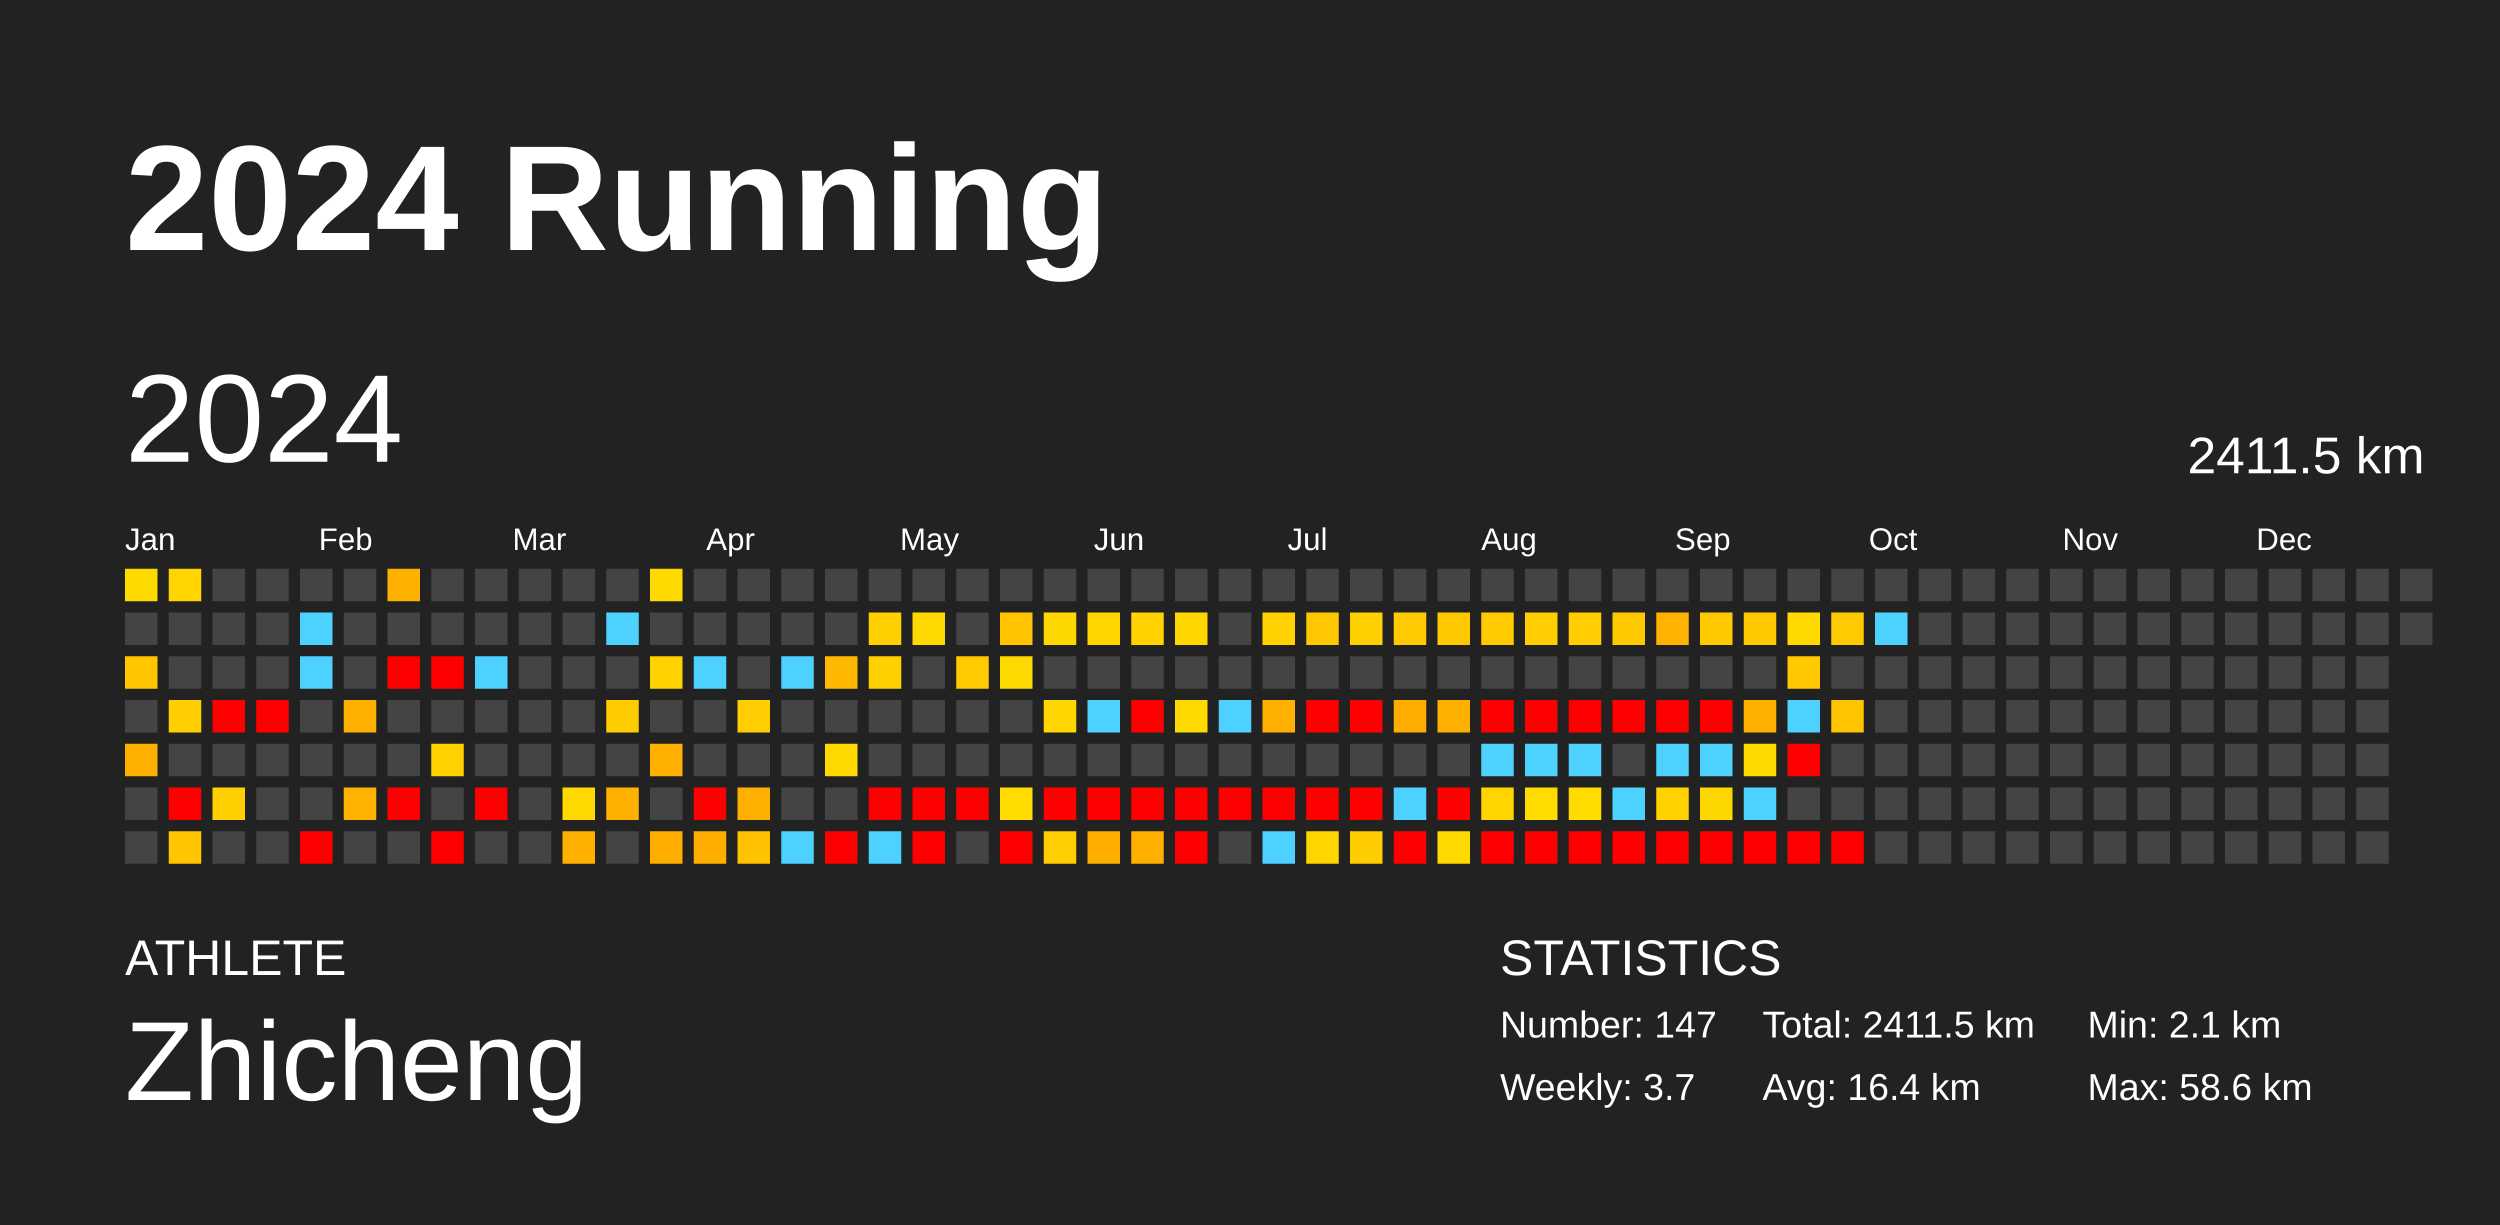
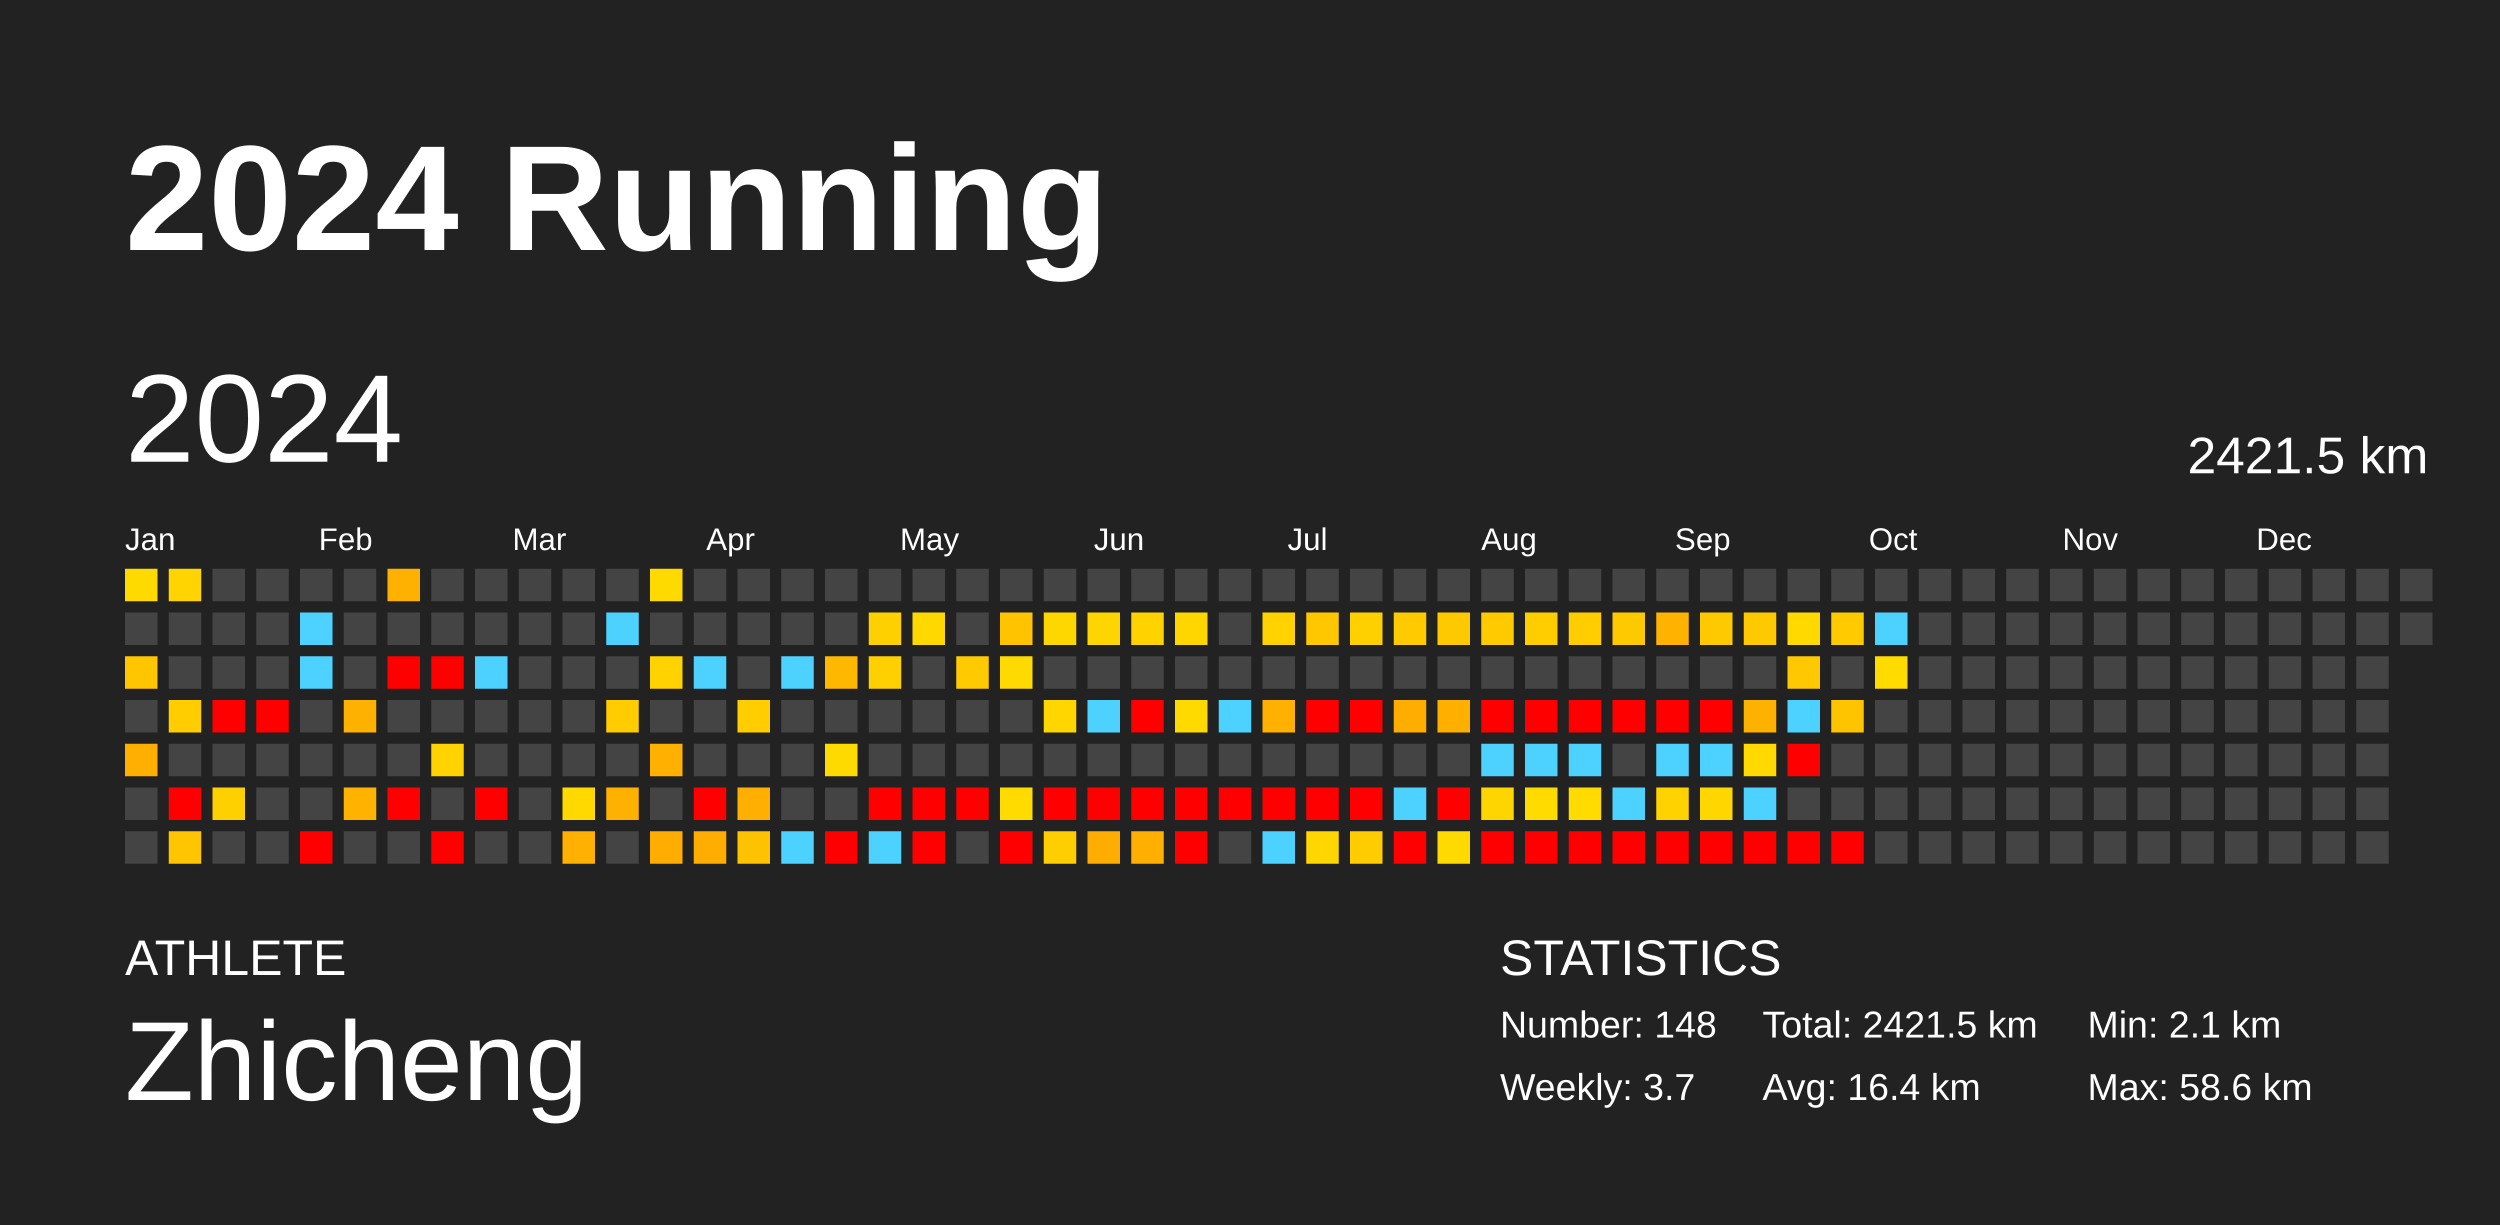
<svg xmlns="http://www.w3.org/2000/svg" baseProfile="full" height="98mm" version="1.1" viewBox="0,0,200,98" width="200mm">
  <defs />
  <rect fill="#222222" height="98" width="200" x="0" y="0" />
  <text fill="#FFFFFF" style="font-size:12px; font-family:Arial; font-weight:bold;" x="10" y="20">2024 Running</text>
  <text fill="#FFFFFF" style="font-size:4px; font-family:Arial" x="10" y="78">ATHLETE</text>
  <text fill="#FFFFFF" style="font-size:9px; font-family:Arial" x="10" y="88">Zhicheng</text>
  <text fill="#FFFFFF" style="font-size:4px; font-family:Arial" x="120" y="78">STATISTICS</text>
-   <text fill="#FFFFFF" style="font-size:3px; font-family:Arial" x="120" y="83">Number: 147</text>
+   <text fill="#FFFFFF" style="font-size:3px; font-family:Arial" x="120" y="83">Number: 148</text>
  <text fill="#FFFFFF" style="font-size:3px; font-family:Arial" x="120" y="88">Weekly: 3.7</text>
-   <text fill="#FFFFFF" style="font-size:3px; font-family:Arial" x="141" y="83">Total: 2411.5 km</text>
+   <text fill="#FFFFFF" style="font-size:3px; font-family:Arial" x="141" y="83">Total: 2421.5 km</text>
  <text fill="#FFFFFF" style="font-size:3px; font-family:Arial" x="141" y="88">Avg: 16.4 km</text>
  <text fill="#FFFFFF" style="font-size:3px; font-family:Arial" x="167" y="83">Min: 2.1 km</text>
  <text fill="#FFFFFF" style="font-size:3px; font-family:Arial" x="167" y="88">Max: 58.6 km</text>
  <text dominant-baseline="hanging" fill="#FFFFFF" style="font-size:10.0px; font-family:Arial;" x="10" y="30">2024</text>
-   <text dominant-baseline="hanging" fill="#FFFFFF" style="font-size:4.125px; font-family:Arial;" x="175" y="35">2411.5 km</text>
+   <text dominant-baseline="hanging" fill="#FFFFFF" style="font-size:4.125px; font-family:Arial;" x="175" y="35">2421.5 km</text>
  <text fill="#FFFFFF" style="font-size:2.5px; font-family:Arial" x="10.0" y="44">Jan</text>
  <text fill="#FFFFFF" style="font-size:2.5px; font-family:Arial" x="25.5" y="44">Feb</text>
  <text fill="#FFFFFF" style="font-size:2.5px; font-family:Arial" x="41.0" y="44">Mar</text>
  <text fill="#FFFFFF" style="font-size:2.5px; font-family:Arial" x="56.5" y="44">Apr</text>
  <text fill="#FFFFFF" style="font-size:2.5px; font-family:Arial" x="72.0" y="44">May</text>
  <text fill="#FFFFFF" style="font-size:2.5px; font-family:Arial" x="87.5" y="44">Jun</text>
  <text fill="#FFFFFF" style="font-size:2.5px; font-family:Arial" x="103.0" y="44">Jul</text>
  <text fill="#FFFFFF" style="font-size:2.5px; font-family:Arial" x="118.5" y="44">Aug</text>
  <text fill="#FFFFFF" style="font-size:2.5px; font-family:Arial" x="134.0" y="44">Sep</text>
  <text fill="#FFFFFF" style="font-size:2.5px; font-family:Arial" x="149.5" y="44">Oct</text>
  <text fill="#FFFFFF" style="font-size:2.5px; font-family:Arial" x="165.0" y="44">Nov</text>
  <text fill="#FFFFFF" style="font-size:2.5px; font-family:Arial" x="180.5" y="44">Dec</text>
  <rect fill="#ffda00" height="2.6" width="2.6" x="10.0" y="45.5" />
  <rect fill="#444444" height="2.6" width="2.6" x="10.0" y="49.0" />
  <rect fill="#ffc600" height="2.6" width="2.6" x="10.0" y="52.5" />
  <rect fill="#444444" height="2.6" width="2.6" x="10.0" y="56.0" />
  <rect fill="#ffaf00" height="2.6" width="2.6" x="10.0" y="59.5" />
  <rect fill="#444444" height="2.6" width="2.6" x="10.0" y="63.0" />
  <rect fill="#444444" height="2.6" width="2.6" x="10.0" y="66.5" />
  <rect fill="#ffd400" height="2.6" width="2.6" x="13.5" y="45.5" />
  <rect fill="#444444" height="2.6" width="2.6" x="13.5" y="49.0" />
  <rect fill="#444444" height="2.6" width="2.6" x="13.5" y="52.5" />
  <rect fill="#ffcd00" height="2.6" width="2.6" x="13.5" y="56.0" />
  <rect fill="#444444" height="2.6" width="2.6" x="13.5" y="59.5" />
  <rect fill="red" height="2.6" width="2.6" x="13.5" y="63.0" />
  <rect fill="#ffc500" height="2.6" width="2.6" x="13.5" y="66.5" />
  <rect fill="#444444" height="2.6" width="2.6" x="17.0" y="45.5" />
  <rect fill="#444444" height="2.6" width="2.6" x="17.0" y="49.0" />
  <rect fill="#444444" height="2.6" width="2.6" x="17.0" y="52.5" />
  <rect fill="red" height="2.6" width="2.6" x="17.0" y="56.0" />
  <rect fill="#444444" height="2.6" width="2.6" x="17.0" y="59.5" />
  <rect fill="#ffd000" height="2.6" width="2.6" x="17.0" y="63.0" />
  <rect fill="#444444" height="2.6" width="2.6" x="17.0" y="66.5" />
  <rect fill="#444444" height="2.6" width="2.6" x="20.5" y="45.5" />
  <rect fill="#444444" height="2.6" width="2.6" x="20.5" y="49.0" />
  <rect fill="#444444" height="2.6" width="2.6" x="20.5" y="52.5" />
  <rect fill="red" height="2.6" width="2.6" x="20.5" y="56.0" />
  <rect fill="#444444" height="2.6" width="2.6" x="20.5" y="59.5" />
  <rect fill="#444444" height="2.6" width="2.6" x="20.5" y="63.0" />
  <rect fill="#444444" height="2.6" width="2.6" x="20.5" y="66.5" />
  <rect fill="#444444" height="2.6" width="2.6" x="24.0" y="45.5" />
  <rect fill="#4dd2ff" height="2.6" width="2.6" x="24.0" y="49.0" />
  <rect fill="#4dd2ff" height="2.6" width="2.6" x="24.0" y="52.5" />
  <rect fill="#444444" height="2.6" width="2.6" x="24.0" y="56.0" />
  <rect fill="#444444" height="2.6" width="2.6" x="24.0" y="59.5" />
  <rect fill="#444444" height="2.6" width="2.6" x="24.0" y="63.0" />
  <rect fill="red" height="2.6" width="2.6" x="24.0" y="66.5" />
  <rect fill="#444444" height="2.6" width="2.6" x="27.5" y="45.5" />
  <rect fill="#444444" height="2.6" width="2.6" x="27.5" y="49.0" />
  <rect fill="#444444" height="2.6" width="2.6" x="27.5" y="52.5" />
  <rect fill="#ffb100" height="2.6" width="2.6" x="27.5" y="56.0" />
  <rect fill="#444444" height="2.6" width="2.6" x="27.5" y="59.5" />
  <rect fill="#ffb300" height="2.6" width="2.6" x="27.5" y="63.0" />
  <rect fill="#444444" height="2.6" width="2.6" x="27.5" y="66.5" />
  <rect fill="#ffb100" height="2.6" width="2.6" x="31.0" y="45.5" />
  <rect fill="#444444" height="2.6" width="2.6" x="31.0" y="49.0" />
  <rect fill="red" height="2.6" width="2.6" x="31.0" y="52.5" />
  <rect fill="#444444" height="2.6" width="2.6" x="31.0" y="56.0" />
  <rect fill="#444444" height="2.6" width="2.6" x="31.0" y="59.5" />
  <rect fill="red" height="2.6" width="2.6" x="31.0" y="63.0" />
  <rect fill="#444444" height="2.6" width="2.6" x="31.0" y="66.5" />
  <rect fill="#444444" height="2.6" width="2.6" x="34.5" y="45.5" />
  <rect fill="#444444" height="2.6" width="2.6" x="34.5" y="49.0" />
  <rect fill="red" height="2.6" width="2.6" x="34.5" y="52.5" />
  <rect fill="#444444" height="2.6" width="2.6" x="34.5" y="56.0" />
  <rect fill="#ffd200" height="2.6" width="2.6" x="34.5" y="59.5" />
  <rect fill="#444444" height="2.6" width="2.6" x="34.5" y="63.0" />
  <rect fill="red" height="2.6" width="2.6" x="34.5" y="66.5" />
  <rect fill="#444444" height="2.6" width="2.6" x="38.0" y="45.5" />
  <rect fill="#444444" height="2.6" width="2.6" x="38.0" y="49.0" />
  <rect fill="#4dd2ff" height="2.6" width="2.6" x="38.0" y="52.5" />
  <rect fill="#444444" height="2.6" width="2.6" x="38.0" y="56.0" />
  <rect fill="#444444" height="2.6" width="2.6" x="38.0" y="59.5" />
  <rect fill="red" height="2.6" width="2.6" x="38.0" y="63.0" />
  <rect fill="#444444" height="2.6" width="2.6" x="38.0" y="66.5" />
  <rect fill="#444444" height="2.6" width="2.6" x="41.5" y="45.5" />
  <rect fill="#444444" height="2.6" width="2.6" x="41.5" y="49.0" />
  <rect fill="#444444" height="2.6" width="2.6" x="41.5" y="52.5" />
  <rect fill="#444444" height="2.6" width="2.6" x="41.5" y="56.0" />
  <rect fill="#444444" height="2.6" width="2.6" x="41.5" y="59.5" />
  <rect fill="#444444" height="2.6" width="2.6" x="41.5" y="63.0" />
  <rect fill="#444444" height="2.6" width="2.6" x="41.5" y="66.5" />
  <rect fill="#444444" height="2.6" width="2.6" x="45.0" y="45.5" />
  <rect fill="#444444" height="2.6" width="2.6" x="45.0" y="49.0" />
  <rect fill="#444444" height="2.6" width="2.6" x="45.0" y="52.5" />
  <rect fill="#444444" height="2.6" width="2.6" x="45.0" y="56.0" />
  <rect fill="#444444" height="2.6" width="2.6" x="45.0" y="59.5" />
  <rect fill="#ffd900" height="2.6" width="2.6" x="45.0" y="63.0" />
  <rect fill="#ffb000" height="2.6" width="2.6" x="45.0" y="66.5" />
  <rect fill="#444444" height="2.6" width="2.6" x="48.5" y="45.5" />
  <rect fill="#4dd2ff" height="2.6" width="2.6" x="48.5" y="49.0" />
  <rect fill="#444444" height="2.6" width="2.6" x="48.5" y="52.5" />
  <rect fill="#ffcc00" height="2.6" width="2.6" x="48.5" y="56.0" />
  <rect fill="#444444" height="2.6" width="2.6" x="48.5" y="59.5" />
  <rect fill="#ffb100" height="2.6" width="2.6" x="48.5" y="63.0" />
  <rect fill="#444444" height="2.6" width="2.6" x="48.5" y="66.5" />
  <rect fill="#ffda00" height="2.6" width="2.6" x="52.0" y="45.5" />
  <rect fill="#444444" height="2.6" width="2.6" x="52.0" y="49.0" />
  <rect fill="#ffd200" height="2.6" width="2.6" x="52.0" y="52.5" />
  <rect fill="#444444" height="2.6" width="2.6" x="52.0" y="56.0" />
  <rect fill="#ffb000" height="2.6" width="2.6" x="52.0" y="59.5" />
  <rect fill="#444444" height="2.6" width="2.6" x="52.0" y="63.0" />
  <rect fill="#ffae00" height="2.6" width="2.6" x="52.0" y="66.5" />
  <rect fill="#444444" height="2.6" width="2.6" x="55.5" y="45.5" />
  <rect fill="#444444" height="2.6" width="2.6" x="55.5" y="49.0" />
  <rect fill="#4dd2ff" height="2.6" width="2.6" x="55.5" y="52.5" />
  <rect fill="#444444" height="2.6" width="2.6" x="55.5" y="56.0" />
  <rect fill="#444444" height="2.6" width="2.6" x="55.5" y="59.5" />
  <rect fill="red" height="2.6" width="2.6" x="55.5" y="63.0" />
  <rect fill="#ffae00" height="2.6" width="2.6" x="55.5" y="66.5" />
  <rect fill="#444444" height="2.6" width="2.6" x="59.0" y="45.5" />
  <rect fill="#444444" height="2.6" width="2.6" x="59.0" y="49.0" />
  <rect fill="#444444" height="2.6" width="2.6" x="59.0" y="52.5" />
  <rect fill="#ffcd00" height="2.6" width="2.6" x="59.0" y="56.0" />
  <rect fill="#444444" height="2.6" width="2.6" x="59.0" y="59.5" />
  <rect fill="#ffaf00" height="2.6" width="2.6" x="59.0" y="63.0" />
  <rect fill="#ffc200" height="2.6" width="2.6" x="59.0" y="66.5" />
  <rect fill="#444444" height="2.6" width="2.6" x="62.5" y="45.5" />
  <rect fill="#444444" height="2.6" width="2.6" x="62.5" y="49.0" />
  <rect fill="#4dd2ff" height="2.6" width="2.6" x="62.5" y="52.5" />
  <rect fill="#444444" height="2.6" width="2.6" x="62.5" y="56.0" />
  <rect fill="#444444" height="2.6" width="2.6" x="62.5" y="59.5" />
  <rect fill="#444444" height="2.6" width="2.6" x="62.5" y="63.0" />
  <rect fill="#4dd2ff" height="2.6" width="2.6" x="62.5" y="66.5" />
  <rect fill="#444444" height="2.6" width="2.6" x="66.0" y="45.5" />
  <rect fill="#444444" height="2.6" width="2.6" x="66.0" y="49.0" />
  <rect fill="#ffb800" height="2.6" width="2.6" x="66.0" y="52.5" />
  <rect fill="#444444" height="2.6" width="2.6" x="66.0" y="56.0" />
  <rect fill="#ffda00" height="2.6" width="2.6" x="66.0" y="59.5" />
  <rect fill="#444444" height="2.6" width="2.6" x="66.0" y="63.0" />
  <rect fill="red" height="2.6" width="2.6" x="66.0" y="66.5" />
  <rect fill="#444444" height="2.6" width="2.6" x="69.5" y="45.5" />
  <rect fill="#ffd000" height="2.6" width="2.6" x="69.5" y="49.0" />
  <rect fill="#ffd000" height="2.6" width="2.6" x="69.5" y="52.5" />
  <rect fill="#444444" height="2.6" width="2.6" x="69.5" y="56.0" />
  <rect fill="#444444" height="2.6" width="2.6" x="69.5" y="59.5" />
  <rect fill="red" height="2.6" width="2.6" x="69.5" y="63.0" />
  <rect fill="#4dd2ff" height="2.6" width="2.6" x="69.5" y="66.5" />
  <rect fill="#444444" height="2.6" width="2.6" x="73.0" y="45.5" />
  <rect fill="#ffd800" height="2.6" width="2.6" x="73.0" y="49.0" />
  <rect fill="#444444" height="2.6" width="2.6" x="73.0" y="52.5" />
  <rect fill="#444444" height="2.6" width="2.6" x="73.0" y="56.0" />
  <rect fill="#444444" height="2.6" width="2.6" x="73.0" y="59.5" />
  <rect fill="red" height="2.6" width="2.6" x="73.0" y="63.0" />
  <rect fill="red" height="2.6" width="2.6" x="73.0" y="66.5" />
  <rect fill="#444444" height="2.6" width="2.6" x="76.5" y="45.5" />
  <rect fill="#444444" height="2.6" width="2.6" x="76.5" y="49.0" />
  <rect fill="#ffcb00" height="2.6" width="2.6" x="76.5" y="52.5" />
  <rect fill="#444444" height="2.6" width="2.6" x="76.5" y="56.0" />
  <rect fill="#444444" height="2.6" width="2.6" x="76.5" y="59.5" />
  <rect fill="red" height="2.6" width="2.6" x="76.5" y="63.0" />
  <rect fill="#444444" height="2.6" width="2.6" x="76.5" y="66.5" />
  <rect fill="#444444" height="2.6" width="2.6" x="80.0" y="45.5" />
  <rect fill="#ffc300" height="2.6" width="2.6" x="80.0" y="49.0" />
  <rect fill="#ffda00" height="2.6" width="2.6" x="80.0" y="52.5" />
  <rect fill="#444444" height="2.6" width="2.6" x="80.0" y="56.0" />
  <rect fill="#444444" height="2.6" width="2.6" x="80.0" y="59.5" />
  <rect fill="#ffdb00" height="2.6" width="2.6" x="80.0" y="63.0" />
  <rect fill="red" height="2.6" width="2.6" x="80.0" y="66.5" />
  <rect fill="#444444" height="2.6" width="2.6" x="83.5" y="45.5" />
  <rect fill="#ffd700" height="2.6" width="2.6" x="83.5" y="49.0" />
  <rect fill="#444444" height="2.6" width="2.6" x="83.5" y="52.5" />
  <rect fill="#ffd600" height="2.6" width="2.6" x="83.5" y="56.0" />
  <rect fill="#444444" height="2.6" width="2.6" x="83.5" y="59.5" />
  <rect fill="red" height="2.6" width="2.6" x="83.5" y="63.0" />
  <rect fill="#ffce00" height="2.6" width="2.6" x="83.5" y="66.5" />
  <rect fill="#444444" height="2.6" width="2.6" x="87.0" y="45.5" />
  <rect fill="#ffd500" height="2.6" width="2.6" x="87.0" y="49.0" />
  <rect fill="#444444" height="2.6" width="2.6" x="87.0" y="52.5" />
  <rect fill="#4dd2ff" height="2.6" width="2.6" x="87.0" y="56.0" />
  <rect fill="#444444" height="2.6" width="2.6" x="87.0" y="59.5" />
  <rect fill="red" height="2.6" width="2.6" x="87.0" y="63.0" />
  <rect fill="#ffae00" height="2.6" width="2.6" x="87.0" y="66.5" />
  <rect fill="#444444" height="2.6" width="2.6" x="90.5" y="45.5" />
  <rect fill="#ffd200" height="2.6" width="2.6" x="90.5" y="49.0" />
  <rect fill="#444444" height="2.6" width="2.6" x="90.5" y="52.5" />
  <rect fill="red" height="2.6" width="2.6" x="90.5" y="56.0" />
  <rect fill="#444444" height="2.6" width="2.6" x="90.5" y="59.5" />
  <rect fill="red" height="2.6" width="2.6" x="90.5" y="63.0" />
  <rect fill="#ffaf00" height="2.6" width="2.6" x="90.5" y="66.5" />
  <rect fill="#444444" height="2.6" width="2.6" x="94.0" y="45.5" />
  <rect fill="#ffd600" height="2.6" width="2.6" x="94.0" y="49.0" />
  <rect fill="#444444" height="2.6" width="2.6" x="94.0" y="52.5" />
  <rect fill="#ffda00" height="2.6" width="2.6" x="94.0" y="56.0" />
  <rect fill="#444444" height="2.6" width="2.6" x="94.0" y="59.5" />
  <rect fill="red" height="2.6" width="2.6" x="94.0" y="63.0" />
  <rect fill="red" height="2.6" width="2.6" x="94.0" y="66.5" />
  <rect fill="#444444" height="2.6" width="2.6" x="97.5" y="45.5" />
  <rect fill="#444444" height="2.6" width="2.6" x="97.5" y="49.0" />
  <rect fill="#444444" height="2.6" width="2.6" x="97.5" y="52.5" />
  <rect fill="#4dd2ff" height="2.6" width="2.6" x="97.5" y="56.0" />
  <rect fill="#444444" height="2.6" width="2.6" x="97.5" y="59.5" />
  <rect fill="red" height="2.6" width="2.6" x="97.5" y="63.0" />
  <rect fill="#444444" height="2.6" width="2.6" x="97.5" y="66.5" />
  <rect fill="#444444" height="2.6" width="2.6" x="101.0" y="45.5" />
  <rect fill="#ffd200" height="2.6" width="2.6" x="101.0" y="49.0" />
  <rect fill="#444444" height="2.6" width="2.6" x="101.0" y="52.5" />
  <rect fill="#ffb000" height="2.6" width="2.6" x="101.0" y="56.0" />
  <rect fill="#444444" height="2.6" width="2.6" x="101.0" y="59.5" />
  <rect fill="red" height="2.6" width="2.6" x="101.0" y="63.0" />
  <rect fill="#4dd2ff" height="2.6" width="2.6" x="101.0" y="66.5" />
  <rect fill="#444444" height="2.6" width="2.6" x="104.5" y="45.5" />
  <rect fill="#ffc700" height="2.6" width="2.6" x="104.5" y="49.0" />
  <rect fill="#444444" height="2.6" width="2.6" x="104.5" y="52.5" />
  <rect fill="red" height="2.6" width="2.6" x="104.5" y="56.0" />
  <rect fill="#444444" height="2.6" width="2.6" x="104.5" y="59.5" />
  <rect fill="red" height="2.6" width="2.6" x="104.5" y="63.0" />
  <rect fill="#ffd600" height="2.6" width="2.6" x="104.5" y="66.5" />
  <rect fill="#444444" height="2.6" width="2.6" x="108.0" y="45.5" />
  <rect fill="#ffd000" height="2.6" width="2.6" x="108.0" y="49.0" />
  <rect fill="#444444" height="2.6" width="2.6" x="108.0" y="52.5" />
  <rect fill="red" height="2.6" width="2.6" x="108.0" y="56.0" />
  <rect fill="#444444" height="2.6" width="2.6" x="108.0" y="59.5" />
  <rect fill="red" height="2.6" width="2.6" x="108.0" y="63.0" />
  <rect fill="#ffcc00" height="2.6" width="2.6" x="108.0" y="66.5" />
  <rect fill="#444444" height="2.6" width="2.6" x="111.5" y="45.5" />
  <rect fill="#ffcb00" height="2.6" width="2.6" x="111.5" y="49.0" />
  <rect fill="#444444" height="2.6" width="2.6" x="111.5" y="52.5" />
  <rect fill="#ffae00" height="2.6" width="2.6" x="111.5" y="56.0" />
  <rect fill="#444444" height="2.6" width="2.6" x="111.5" y="59.5" />
  <rect fill="#4dd2ff" height="2.6" width="2.6" x="111.5" y="63.0" />
  <rect fill="red" height="2.6" width="2.6" x="111.5" y="66.5" />
  <rect fill="#444444" height="2.6" width="2.6" x="115.0" y="45.5" />
  <rect fill="#ffc900" height="2.6" width="2.6" x="115.0" y="49.0" />
  <rect fill="#444444" height="2.6" width="2.6" x="115.0" y="52.5" />
  <rect fill="#ffaf00" height="2.6" width="2.6" x="115.0" y="56.0" />
  <rect fill="#444444" height="2.6" width="2.6" x="115.0" y="59.5" />
  <rect fill="red" height="2.6" width="2.6" x="115.0" y="63.0" />
  <rect fill="#ffda00" height="2.6" width="2.6" x="115.0" y="66.5" />
  <rect fill="#444444" height="2.6" width="2.6" x="118.5" y="45.5" />
  <rect fill="#ffca00" height="2.6" width="2.6" x="118.5" y="49.0" />
  <rect fill="#444444" height="2.6" width="2.6" x="118.5" y="52.5" />
  <rect fill="red" height="2.6" width="2.6" x="118.5" y="56.0" />
  <rect fill="#4dd2ff" height="2.6" width="2.6" x="118.5" y="59.5" />
  <rect fill="#ffd500" height="2.6" width="2.6" x="118.5" y="63.0" />
  <rect fill="red" height="2.6" width="2.6" x="118.5" y="66.5" />
  <rect fill="#444444" height="2.6" width="2.6" x="122.0" y="45.5" />
  <rect fill="#ffcd00" height="2.6" width="2.6" x="122.0" y="49.0" />
  <rect fill="#444444" height="2.6" width="2.6" x="122.0" y="52.5" />
  <rect fill="red" height="2.6" width="2.6" x="122.0" y="56.0" />
  <rect fill="#4dd2ff" height="2.6" width="2.6" x="122.0" y="59.5" />
  <rect fill="#ffdb00" height="2.6" width="2.6" x="122.0" y="63.0" />
  <rect fill="red" height="2.6" width="2.6" x="122.0" y="66.5" />
  <rect fill="#444444" height="2.6" width="2.6" x="125.5" y="45.5" />
  <rect fill="#ffcd00" height="2.6" width="2.6" x="125.5" y="49.0" />
  <rect fill="#444444" height="2.6" width="2.6" x="125.5" y="52.5" />
  <rect fill="red" height="2.6" width="2.6" x="125.5" y="56.0" />
  <rect fill="#4dd2ff" height="2.6" width="2.6" x="125.5" y="59.5" />
  <rect fill="#ffdb00" height="2.6" width="2.6" x="125.5" y="63.0" />
  <rect fill="red" height="2.6" width="2.6" x="125.5" y="66.5" />
  <rect fill="#444444" height="2.6" width="2.6" x="129.0" y="45.5" />
  <rect fill="#ffc900" height="2.6" width="2.6" x="129.0" y="49.0" />
  <rect fill="#444444" height="2.6" width="2.6" x="129.0" y="52.5" />
  <rect fill="red" height="2.6" width="2.6" x="129.0" y="56.0" />
  <rect fill="#444444" height="2.6" width="2.6" x="129.0" y="59.5" />
  <rect fill="#4dd2ff" height="2.6" width="2.6" x="129.0" y="63.0" />
  <rect fill="red" height="2.6" width="2.6" x="129.0" y="66.5" />
  <rect fill="#444444" height="2.6" width="2.6" x="132.5" y="45.5" />
  <rect fill="#ffb200" height="2.6" width="2.6" x="132.5" y="49.0" />
  <rect fill="#444444" height="2.6" width="2.6" x="132.5" y="52.5" />
  <rect fill="red" height="2.6" width="2.6" x="132.5" y="56.0" />
  <rect fill="#4dd2ff" height="2.6" width="2.6" x="132.5" y="59.5" />
  <rect fill="#ffd200" height="2.6" width="2.6" x="132.5" y="63.0" />
  <rect fill="red" height="2.6" width="2.6" x="132.5" y="66.5" />
  <rect fill="#444444" height="2.6" width="2.6" x="136.0" y="45.5" />
  <rect fill="#ffc900" height="2.6" width="2.6" x="136.0" y="49.0" />
  <rect fill="#444444" height="2.6" width="2.6" x="136.0" y="52.5" />
  <rect fill="red" height="2.6" width="2.6" x="136.0" y="56.0" />
  <rect fill="#4dd2ff" height="2.6" width="2.6" x="136.0" y="59.5" />
  <rect fill="#ffd700" height="2.6" width="2.6" x="136.0" y="63.0" />
  <rect fill="red" height="2.6" width="2.6" x="136.0" y="66.5" />
  <rect fill="#444444" height="2.6" width="2.6" x="139.5" y="45.5" />
  <rect fill="#ffc900" height="2.6" width="2.6" x="139.5" y="49.0" />
  <rect fill="#444444" height="2.6" width="2.6" x="139.5" y="52.5" />
  <rect fill="#ffb100" height="2.6" width="2.6" x="139.5" y="56.0" />
  <rect fill="#ffd900" height="2.6" width="2.6" x="139.5" y="59.5" />
  <rect fill="#4dd2ff" height="2.6" width="2.6" x="139.5" y="63.0" />
  <rect fill="red" height="2.6" width="2.6" x="139.5" y="66.5" />
  <rect fill="#444444" height="2.6" width="2.6" x="143.0" y="45.5" />
  <rect fill="#ffd900" height="2.6" width="2.6" x="143.0" y="49.0" />
  <rect fill="#ffc800" height="2.6" width="2.6" x="143.0" y="52.5" />
  <rect fill="#4dd2ff" height="2.6" width="2.6" x="143.0" y="56.0" />
  <rect fill="red" height="2.6" width="2.6" x="143.0" y="59.5" />
  <rect fill="#444444" height="2.6" width="2.6" x="143.0" y="63.0" />
  <rect fill="red" height="2.6" width="2.6" x="143.0" y="66.5" />
  <rect fill="#444444" height="2.6" width="2.6" x="146.5" y="45.5" />
  <rect fill="#ffcb00" height="2.6" width="2.6" x="146.5" y="49.0" />
  <rect fill="#444444" height="2.6" width="2.6" x="146.5" y="52.5" />
  <rect fill="#ffc400" height="2.6" width="2.6" x="146.5" y="56.0" />
  <rect fill="#444444" height="2.6" width="2.6" x="146.5" y="59.5" />
  <rect fill="#444444" height="2.6" width="2.6" x="146.5" y="63.0" />
  <rect fill="red" height="2.6" width="2.6" x="146.5" y="66.5" />
  <rect fill="#444444" height="2.6" width="2.6" x="150.0" y="45.5" />
  <rect fill="#4dd2ff" height="2.6" width="2.6" x="150.0" y="49.0" />
-   <rect fill="#444444" height="2.6" width="2.6" x="150.0" y="52.5" />
+   <rect fill="#ffdb00" height="2.6" width="2.6" x="150.0" y="52.5" />
  <rect fill="#444444" height="2.6" width="2.6" x="150.0" y="56.0" />
  <rect fill="#444444" height="2.6" width="2.6" x="150.0" y="59.5" />
  <rect fill="#444444" height="2.6" width="2.6" x="150.0" y="63.0" />
  <rect fill="#444444" height="2.6" width="2.6" x="150.0" y="66.5" />
  <rect fill="#444444" height="2.6" width="2.6" x="153.5" y="45.5" />
  <rect fill="#444444" height="2.6" width="2.6" x="153.5" y="49.0" />
  <rect fill="#444444" height="2.6" width="2.6" x="153.5" y="52.5" />
  <rect fill="#444444" height="2.6" width="2.6" x="153.5" y="56.0" />
  <rect fill="#444444" height="2.6" width="2.6" x="153.5" y="59.5" />
  <rect fill="#444444" height="2.6" width="2.6" x="153.5" y="63.0" />
  <rect fill="#444444" height="2.6" width="2.6" x="153.5" y="66.5" />
  <rect fill="#444444" height="2.6" width="2.6" x="157.0" y="45.5" />
  <rect fill="#444444" height="2.6" width="2.6" x="157.0" y="49.0" />
  <rect fill="#444444" height="2.6" width="2.6" x="157.0" y="52.5" />
  <rect fill="#444444" height="2.6" width="2.6" x="157.0" y="56.0" />
  <rect fill="#444444" height="2.6" width="2.6" x="157.0" y="59.5" />
  <rect fill="#444444" height="2.6" width="2.6" x="157.0" y="63.0" />
  <rect fill="#444444" height="2.6" width="2.6" x="157.0" y="66.5" />
  <rect fill="#444444" height="2.6" width="2.6" x="160.5" y="45.5" />
  <rect fill="#444444" height="2.6" width="2.6" x="160.5" y="49.0" />
  <rect fill="#444444" height="2.6" width="2.6" x="160.5" y="52.5" />
  <rect fill="#444444" height="2.6" width="2.6" x="160.5" y="56.0" />
  <rect fill="#444444" height="2.6" width="2.6" x="160.5" y="59.5" />
  <rect fill="#444444" height="2.6" width="2.6" x="160.5" y="63.0" />
  <rect fill="#444444" height="2.6" width="2.6" x="160.5" y="66.5" />
  <rect fill="#444444" height="2.6" width="2.6" x="164.0" y="45.5" />
  <rect fill="#444444" height="2.6" width="2.6" x="164.0" y="49.0" />
  <rect fill="#444444" height="2.6" width="2.6" x="164.0" y="52.5" />
  <rect fill="#444444" height="2.6" width="2.6" x="164.0" y="56.0" />
  <rect fill="#444444" height="2.6" width="2.6" x="164.0" y="59.5" />
  <rect fill="#444444" height="2.6" width="2.6" x="164.0" y="63.0" />
  <rect fill="#444444" height="2.6" width="2.6" x="164.0" y="66.5" />
  <rect fill="#444444" height="2.6" width="2.6" x="167.5" y="45.5" />
  <rect fill="#444444" height="2.6" width="2.6" x="167.5" y="49.0" />
  <rect fill="#444444" height="2.6" width="2.6" x="167.5" y="52.5" />
  <rect fill="#444444" height="2.6" width="2.6" x="167.5" y="56.0" />
  <rect fill="#444444" height="2.6" width="2.6" x="167.5" y="59.5" />
  <rect fill="#444444" height="2.6" width="2.6" x="167.5" y="63.0" />
  <rect fill="#444444" height="2.6" width="2.6" x="167.5" y="66.5" />
  <rect fill="#444444" height="2.6" width="2.6" x="171.0" y="45.5" />
  <rect fill="#444444" height="2.6" width="2.6" x="171.0" y="49.0" />
  <rect fill="#444444" height="2.6" width="2.6" x="171.0" y="52.5" />
  <rect fill="#444444" height="2.6" width="2.6" x="171.0" y="56.0" />
  <rect fill="#444444" height="2.6" width="2.6" x="171.0" y="59.5" />
  <rect fill="#444444" height="2.6" width="2.6" x="171.0" y="63.0" />
  <rect fill="#444444" height="2.6" width="2.6" x="171.0" y="66.5" />
  <rect fill="#444444" height="2.6" width="2.6" x="174.5" y="45.5" />
  <rect fill="#444444" height="2.6" width="2.6" x="174.5" y="49.0" />
  <rect fill="#444444" height="2.6" width="2.6" x="174.5" y="52.5" />
  <rect fill="#444444" height="2.6" width="2.6" x="174.5" y="56.0" />
  <rect fill="#444444" height="2.6" width="2.6" x="174.5" y="59.5" />
  <rect fill="#444444" height="2.6" width="2.6" x="174.5" y="63.0" />
  <rect fill="#444444" height="2.6" width="2.6" x="174.5" y="66.5" />
  <rect fill="#444444" height="2.6" width="2.6" x="178.0" y="45.5" />
  <rect fill="#444444" height="2.6" width="2.6" x="178.0" y="49.0" />
  <rect fill="#444444" height="2.6" width="2.6" x="178.0" y="52.5" />
  <rect fill="#444444" height="2.6" width="2.6" x="178.0" y="56.0" />
  <rect fill="#444444" height="2.6" width="2.6" x="178.0" y="59.5" />
  <rect fill="#444444" height="2.6" width="2.6" x="178.0" y="63.0" />
  <rect fill="#444444" height="2.6" width="2.6" x="178.0" y="66.5" />
  <rect fill="#444444" height="2.6" width="2.6" x="181.5" y="45.5" />
  <rect fill="#444444" height="2.6" width="2.6" x="181.5" y="49.0" />
  <rect fill="#444444" height="2.6" width="2.6" x="181.5" y="52.5" />
  <rect fill="#444444" height="2.6" width="2.6" x="181.5" y="56.0" />
  <rect fill="#444444" height="2.6" width="2.6" x="181.5" y="59.5" />
  <rect fill="#444444" height="2.6" width="2.6" x="181.5" y="63.0" />
  <rect fill="#444444" height="2.6" width="2.6" x="181.5" y="66.5" />
  <rect fill="#444444" height="2.6" width="2.6" x="185.0" y="45.5" />
  <rect fill="#444444" height="2.6" width="2.6" x="185.0" y="49.0" />
  <rect fill="#444444" height="2.6" width="2.6" x="185.0" y="52.5" />
  <rect fill="#444444" height="2.6" width="2.6" x="185.0" y="56.0" />
  <rect fill="#444444" height="2.6" width="2.6" x="185.0" y="59.5" />
  <rect fill="#444444" height="2.6" width="2.6" x="185.0" y="63.0" />
  <rect fill="#444444" height="2.6" width="2.6" x="185.0" y="66.5" />
  <rect fill="#444444" height="2.6" width="2.6" x="188.5" y="45.5" />
  <rect fill="#444444" height="2.6" width="2.6" x="188.5" y="49.0" />
  <rect fill="#444444" height="2.6" width="2.6" x="188.5" y="52.5" />
  <rect fill="#444444" height="2.6" width="2.6" x="188.5" y="56.0" />
  <rect fill="#444444" height="2.6" width="2.6" x="188.5" y="59.5" />
  <rect fill="#444444" height="2.6" width="2.6" x="188.5" y="63.0" />
  <rect fill="#444444" height="2.6" width="2.6" x="188.5" y="66.5" />
  <rect fill="#444444" height="2.6" width="2.6" x="192.0" y="45.5" />
  <rect fill="#444444" height="2.6" width="2.6" x="192.0" y="49.0" />
</svg>
